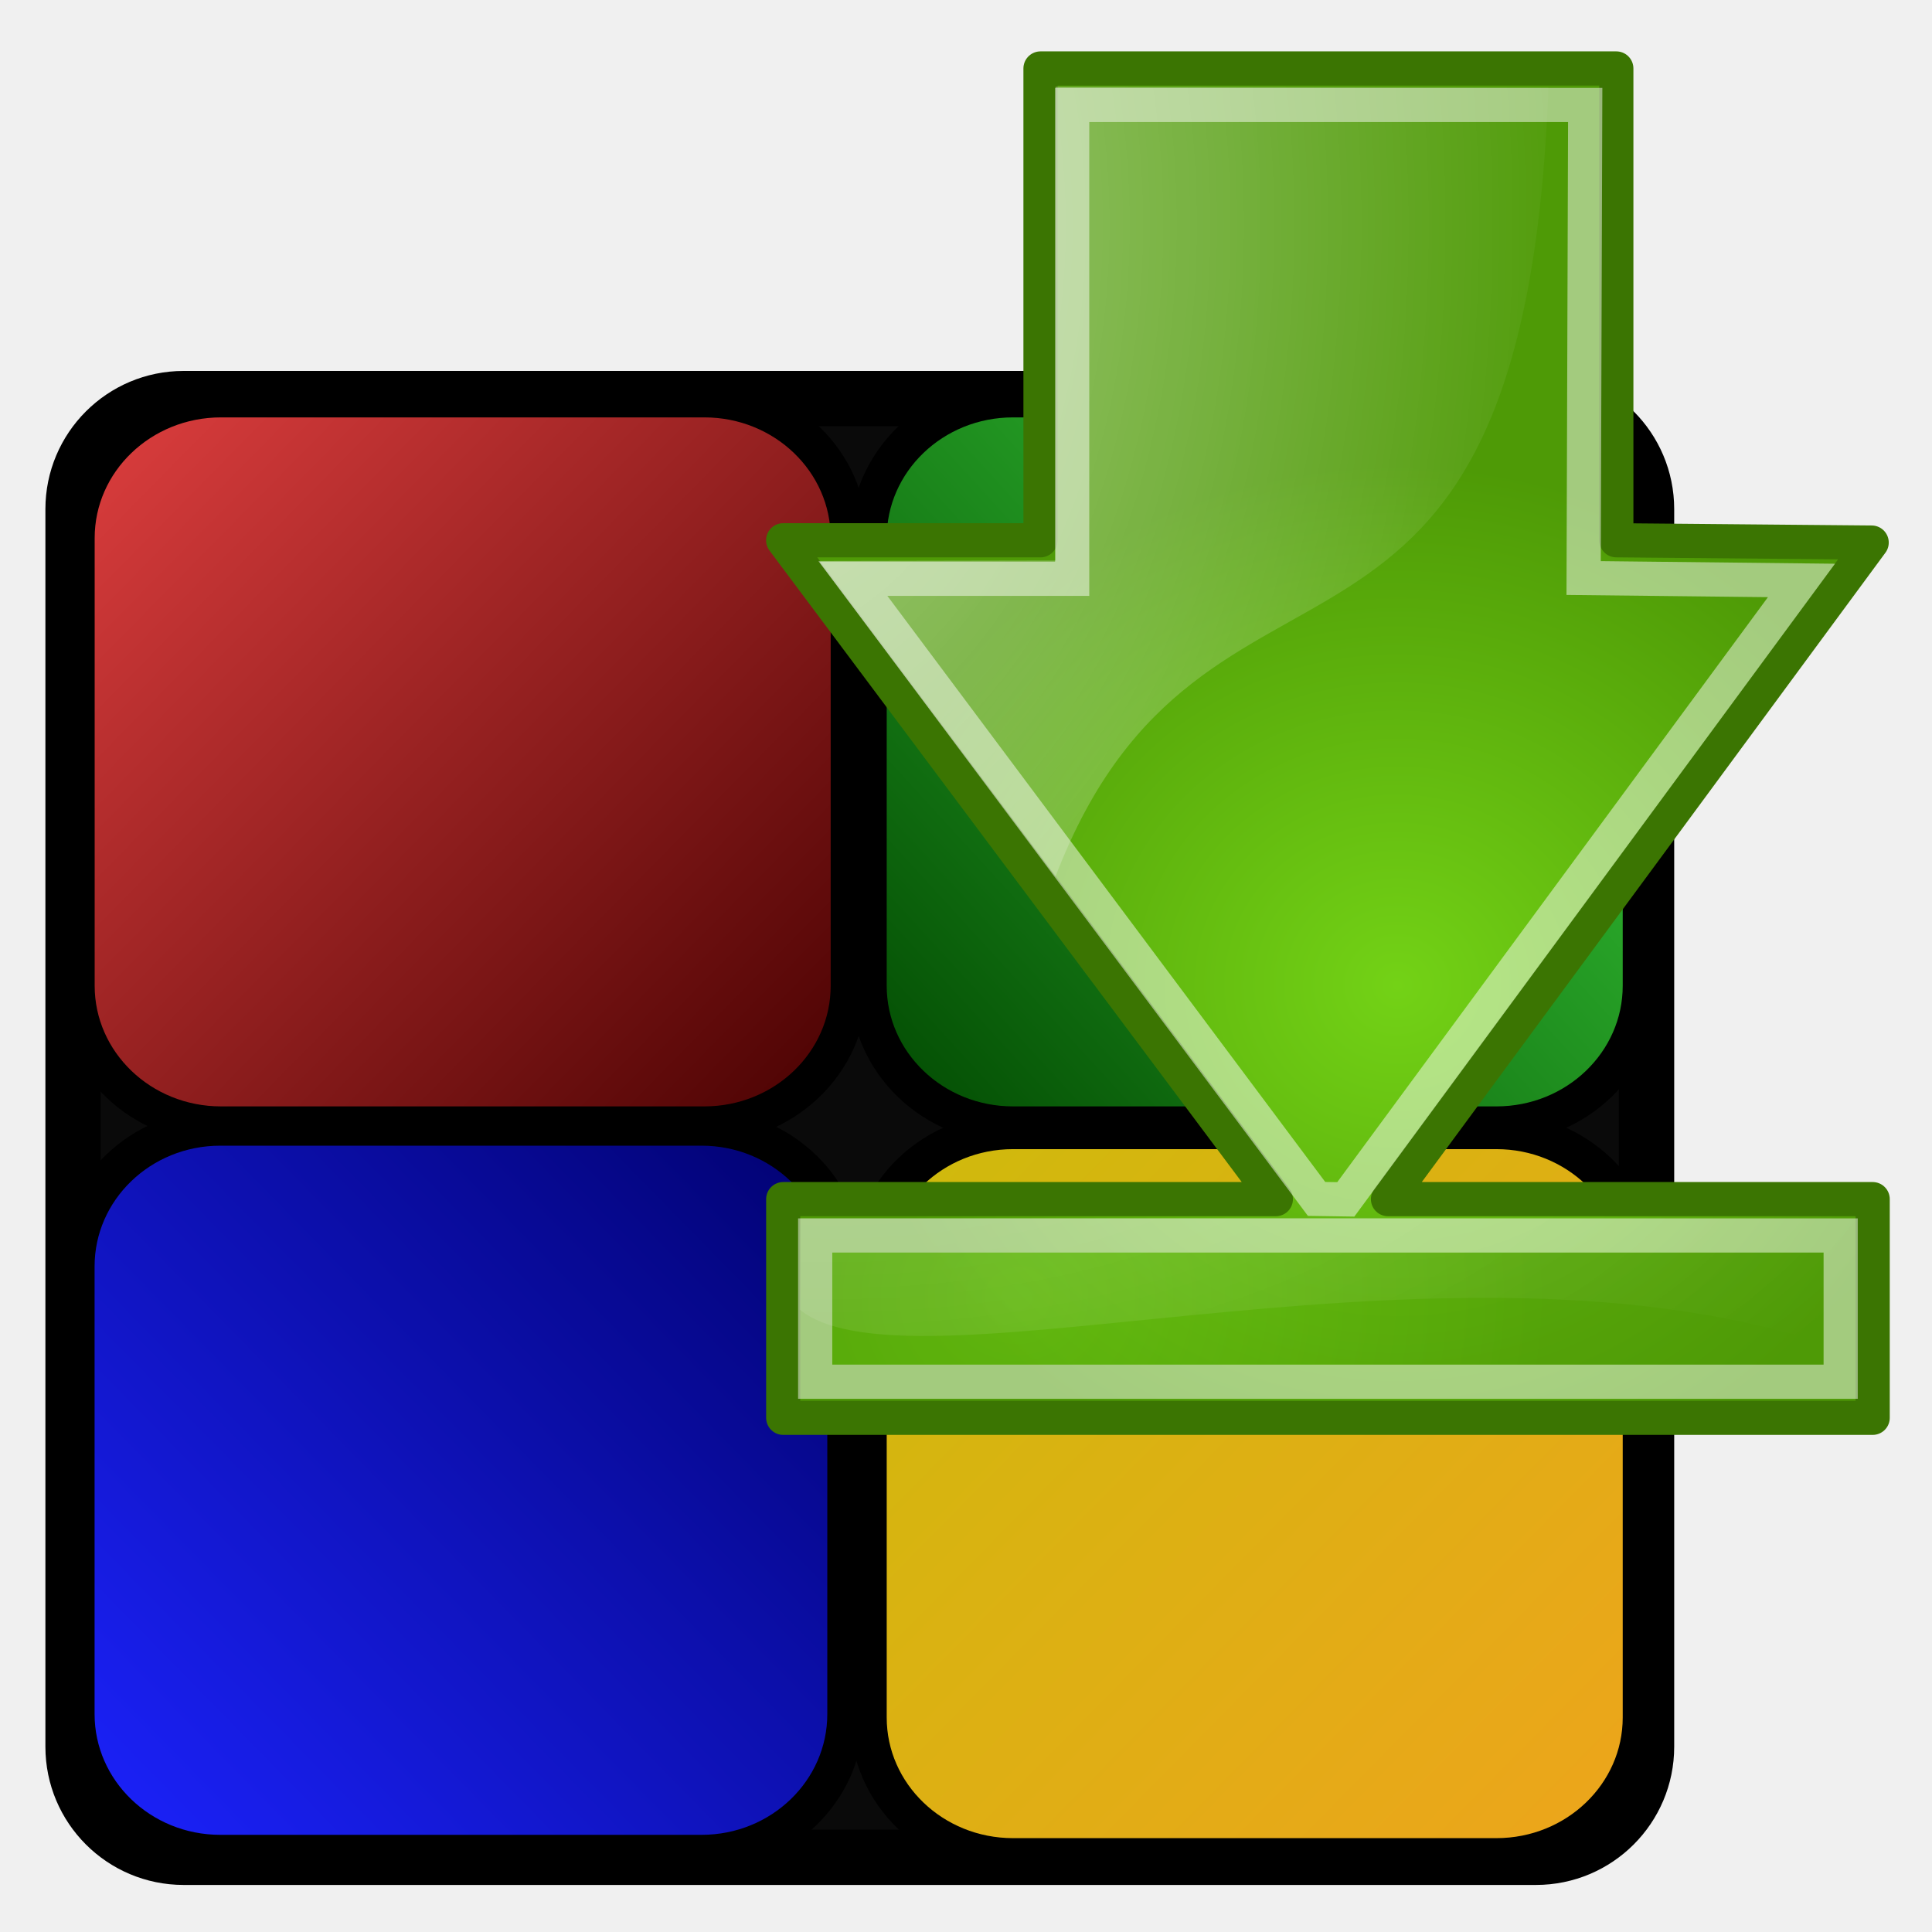
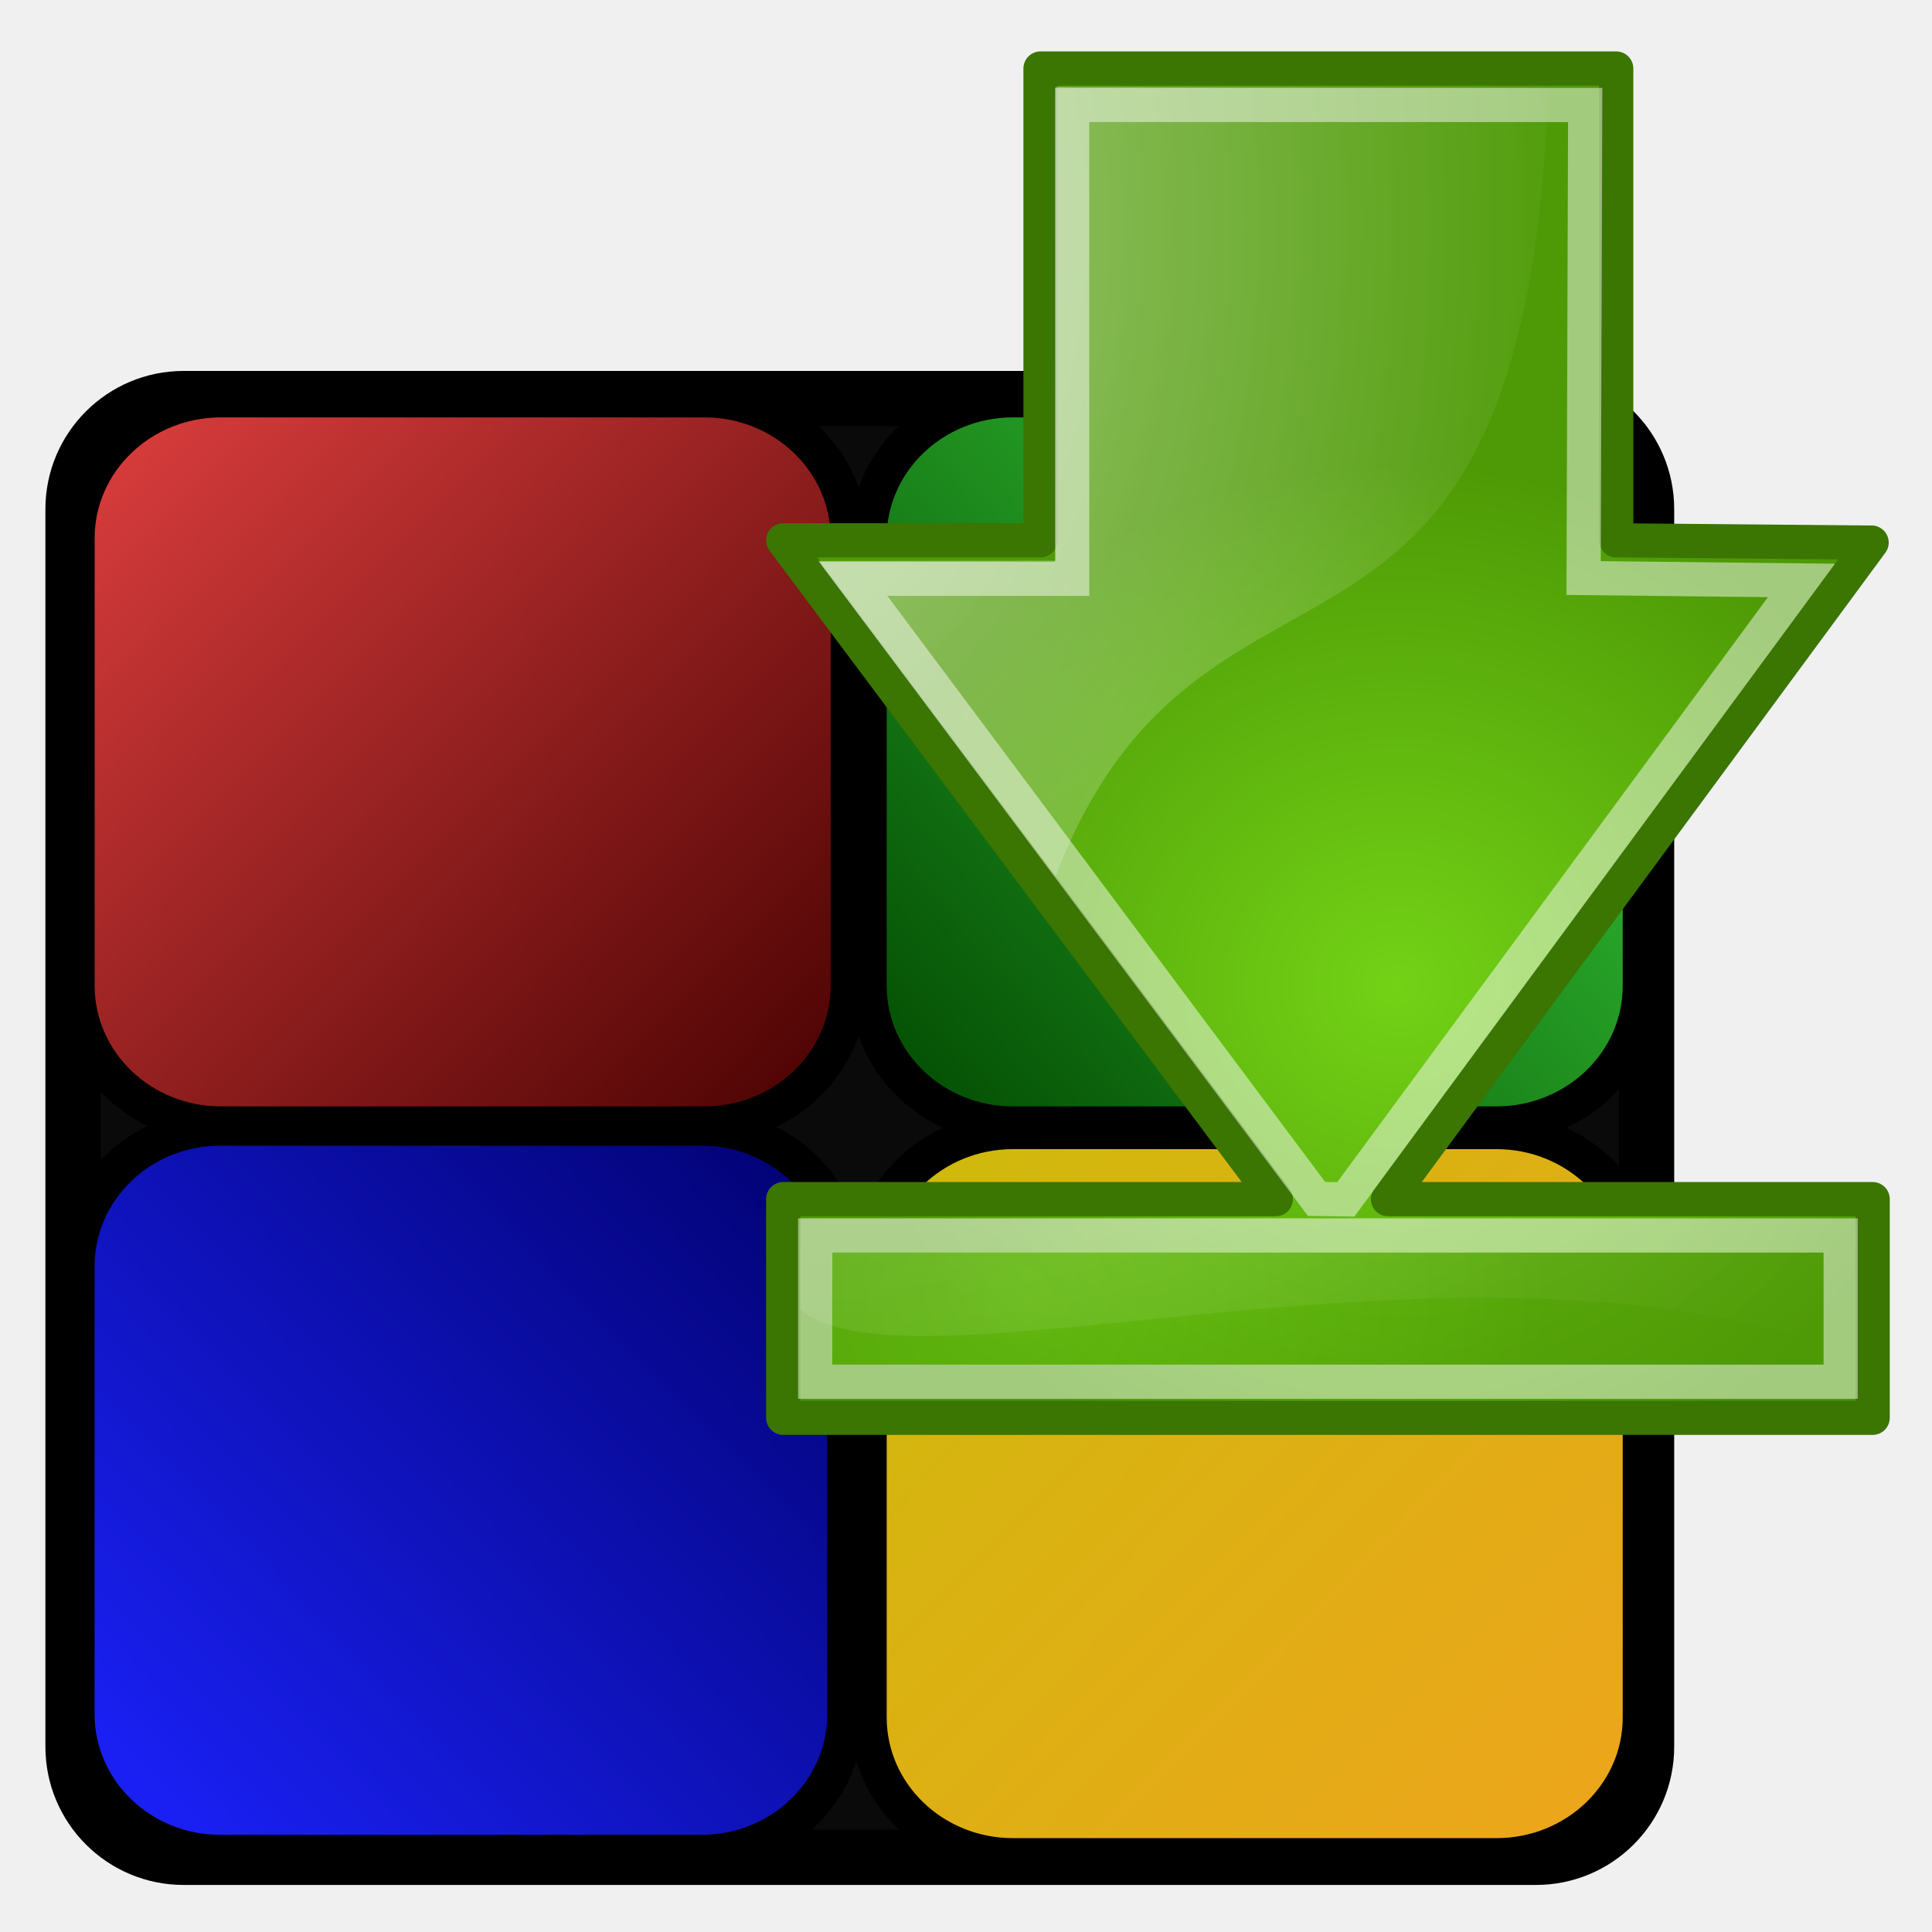
- <svg xmlns="http://www.w3.org/2000/svg" xmlns:xlink="http://www.w3.org/1999/xlink" id="svg3055" version="1.1" width="48" height="48">
-   <defs id="defs3059">
-     <linearGradient id="linearGradient3935">
-       <stop id="stop3937" offset="0" style="stop-color:#eea41c;stop-opacity:1;" />
-       <stop style="stop-color:#cdbb0b;stop-opacity:1;" offset="1" id="stop3939" />
+ <svg xmlns="http://www.w3.org/2000/svg" xmlns:xlink="http://www.w3.org/1999/xlink" width="48" height="48">
+   <defs>
+     <linearGradient id="d">
+       <stop offset="0" stop-color="#eea41c" />
+       <stop offset="1" stop-color="#cdbb0b" />
    </linearGradient>
-     <linearGradient id="linearGradient3912">
-       <stop id="stop3914" offset="0" style="stop-color:#1c23ff;stop-opacity:1;" />
-       <stop style="stop-color:#00006b;stop-opacity:1;" offset="1" id="stop3916" />
+     <linearGradient id="c">
+       <stop offset="0" stop-color="#1c23ff" />
+       <stop offset="1" stop-color="#00006b" />
    </linearGradient>
-     <linearGradient id="linearGradient3889">
-       <stop id="stop3891" offset="0" style="stop-color:#3cd33c;stop-opacity:1;" />
-       <stop style="stop-color:#004600;stop-opacity:1;" offset="1" id="stop3893" />
+     <linearGradient id="b">
+       <stop offset="0" stop-color="#3cd33c" />
+       <stop offset="1" stop-color="#004600" />
    </linearGradient>
-     <linearGradient id="linearGradient3841">
-       <stop style="stop-color:#d83c3c;stop-opacity:1;" offset="0" id="stop3843" />
-       <stop id="stop3849" offset="1" style="stop-color:#460000;stop-opacity:1;" />
+     <linearGradient id="a">
+       <stop offset="0" stop-color="#d83c3c" />
+       <stop offset="1" stop-color="#460000" />
    </linearGradient>
-     <linearGradient xlink:href="#linearGradient3841" id="linearGradient3853" x1="3.686" y1="3.597" x2="16.833" y2="16.19" gradientUnits="userSpaceOnUse" gradientTransform="matrix(1.396305,0,0,1.359687,-2.233475,5.975232)" />
-     <linearGradient y2="15.945" x2="2.358" y1="3.047" x1="16.817" gradientTransform="matrix(1.396305,0,0,1.359687,17.44379,5.975232)" gradientUnits="userSpaceOnUse" id="linearGradient3870" xlink:href="#linearGradient3889" />
-     <linearGradient y2="2.68" x2="16.894" y1="16.067" x1="2.953" gradientTransform="matrix(1.390214,0,0,1.359833,-2.216422,24.06986)" gradientUnits="userSpaceOnUse" id="linearGradient3870-8" xlink:href="#linearGradient3912" />
-     <linearGradient y2="2.497" x2="2.663" y1="16.129" x1="16.879" gradientTransform="matrix(1.396305,0,0,1.359687,17.4438,24.15513)" gradientUnits="userSpaceOnUse" id="linearGradient3870-7" xlink:href="#linearGradient3935" />
-     <radialGradient xlink:href="#linearGradient8650" id="radialGradient7994" cx="16.621" cy="-29.735" fx="16.621" fy="-29.735" r="16.5" gradientTransform="matrix(-1.636395,-4.8713254e-4,-1.9599535e-4,0.8311983,88.83762,55.35706)" gradientUnits="userSpaceOnUse" />
-     <linearGradient id="linearGradient8650">
-       <stop id="stop8652" offset="0" style="stop-color:#ffffff;stop-opacity:1;" />
-       <stop id="stop8654" offset="1" style="stop-color:#ffffff;stop-opacity:0;" />
+     <linearGradient xlink:href="#a" id="j" x1="3.686" y1="3.597" x2="16.833" y2="16.19" gradientUnits="userSpaceOnUse" gradientTransform="matrix(1.3963 0 0 1.35969 -2.233 5.975)" />
+     <linearGradient y2="15.945" x2="2.358" y1="3.047" x1="16.817" gradientTransform="matrix(1.3963 0 0 1.35969 17.444 5.975)" gradientUnits="userSpaceOnUse" id="k" xlink:href="#b" />
+     <linearGradient y2="2.68" x2="16.894" y1="16.067" x1="2.953" gradientTransform="matrix(1.39021 0 0 1.35983 -2.216 24.07)" gradientUnits="userSpaceOnUse" id="l" xlink:href="#c" />
+     <linearGradient y2="2.497" x2="2.663" y1="16.129" x1="16.879" gradientTransform="matrix(1.3963 0 0 1.35969 17.444 24.155)" gradientUnits="userSpaceOnUse" id="m" xlink:href="#d" />
+     <linearGradient id="e">
+       <stop offset="0" stop-color="#fff" />
+       <stop offset="1" stop-color="#fff" stop-opacity="0" />
    </linearGradient>
-     <radialGradient xlink:href="#linearGradient2309" id="radialGradient11961" cx="13.905" cy="36.436" fx="13.905" fy="36.436" r="16.506" gradientTransform="matrix(0.7458801,-0.00433695,0.00282431,0.717854,55.46913,11.02925)" gradientUnits="userSpaceOnUse" />
-     <linearGradient id="linearGradient2309">
-       <stop id="stop2311" offset="0" style="stop-color:#73d216" />
-       <stop id="stop2313" offset="1" style="stop-color:#4e9a06" />
+     <linearGradient id="f">
+       <stop offset="0" stop-color="#73d216" />
+       <stop offset="1" stop-color="#4e9a06" />
    </linearGradient>
-     <radialGradient xlink:href="#linearGradient8650" id="radialGradient10491" gradientUnits="userSpaceOnUse" gradientTransform="matrix(0,1.855895,1.162175,0,57.80811,-19.2088)" cx="15.987" cy="1.535" fx="15.987" fy="1.535" r="17.171" />
-     <radialGradient xlink:href="#linearGradient2309" id="radialGradient1441" gradientUnits="userSpaceOnUse" gradientTransform="matrix(0,0.7644198,-0.761175,0,90.25016,2.868474)" cx="34.664" cy="20.321" fx="34.664" fy="20.321" r="16.956" />
-     <linearGradient id="linearGradient3028">
-       <stop id="stop3030" offset="0" style="stop-color:#73d216" />
-       <stop id="stop3032" offset="1" style="stop-color:#4e9a06" />
+     <linearGradient id="g">
+       <stop offset="0" />
+       <stop offset="1" stop-opacity="0" />
    </linearGradient>
-     <radialGradient xlink:href="#linearGradient8662" id="radialGradient1444" gradientUnits="userSpaceOnUse" gradientTransform="matrix(1,0,0,0.536723,0,16.87306)" cx="24.837" cy="36.421" fx="24.837" fy="36.421" r="15.645" />
-     <linearGradient id="linearGradient8662">
-       <stop id="stop8664" offset="0" style="stop-color:#000000;stop-opacity:1;" />
-       <stop id="stop8666" offset="1" style="stop-color:#000000;stop-opacity:0;" />
+     <radialGradient xlink:href="#h" id="q" cx="16.621" cy="-29.735" fx="16.621" fy="-29.735" r="16.5" gradientTransform="matrix(-1.74609 -.00049 -.0002 .83053 49.71 50.446)" gradientUnits="userSpaceOnUse" />
+     <linearGradient id="h">
+       <stop offset="0" stop-color="#fff" />
+       <stop offset="1" stop-color="#fff" stop-opacity="0" />
    </linearGradient>
-     <radialGradient r="15.645" fy="36.421" fx="24.837" cy="36.421" cx="24.837" gradientTransform="matrix(1,0,0,0.536723,0,16.87306)" gradientUnits="userSpaceOnUse" id="radialGradient3044" xlink:href="#linearGradient8662" />
-     <radialGradient xlink:href="#linearGradient8650-8" id="radialGradient7994-5" cx="16.621" cy="-29.735" fx="16.621" fy="-29.735" r="16.5" gradientTransform="matrix(-1.746086,-4.8674368e-4,-2.0913341e-4,0.8305347,49.71042,50.44624)" gradientUnits="userSpaceOnUse" />
-     <linearGradient id="linearGradient8650-8">
-       <stop id="stop8652-4" offset="0" style="stop-color:#ffffff;stop-opacity:1;" />
-       <stop id="stop8654-6" offset="1" style="stop-color:#ffffff;stop-opacity:0;" />
+     <radialGradient xlink:href="#i" id="p" cx="13.905" cy="36.436" fx="13.905" fy="36.436" r="16.506" gradientTransform="matrix(.79588 -.00433 .00301 .71728 14.105 6.154)" gradientUnits="userSpaceOnUse" />
+     <linearGradient id="i">
+       <stop offset="0" stop-color="#73d216" />
+       <stop offset="1" stop-color="#4e9a06" />
    </linearGradient>
-     <radialGradient xlink:href="#linearGradient2309-0" id="radialGradient11961-3" cx="13.905" cy="36.436" fx="13.905" fy="36.436" r="16.506" gradientTransform="matrix(0.7958783,-0.00433349,0.00301363,0.717281,14.10515,6.153811)" gradientUnits="userSpaceOnUse" />
-     <linearGradient id="linearGradient2309-0">
-       <stop id="stop2311-2" offset="0" style="stop-color:#73d216" />
-       <stop id="stop2313-2" offset="1" style="stop-color:#4e9a06" />
-     </linearGradient>
-     <radialGradient xlink:href="#linearGradient8650-8" id="radialGradient10491-4" gradientUnits="userSpaceOnUse" gradientTransform="matrix(0,1.854413,1.240079,0,16.60092,-24.0601)" cx="15.987" cy="1.535" fx="15.987" fy="1.535" r="17.171" />
-     <radialGradient xlink:href="#linearGradient2309-0" id="radialGradient1441-0" gradientUnits="userSpaceOnUse" gradientTransform="matrix(0,0.7644198,-0.761175,0,90.25016,2.868474)" cx="34.664" cy="20.321" fx="34.664" fy="20.321" r="16.956" />
-     <linearGradient id="linearGradient3973">
-       <stop id="stop3975" offset="0" style="stop-color:#73d216" />
-       <stop id="stop3977" offset="1" style="stop-color:#4e9a06" />
-     </linearGradient>
-     <radialGradient r="16.956" fy="20.321" fx="34.664" cy="20.321" cx="34.664" gradientTransform="matrix(0,0.7638096,-0.8121984,0,51.21765,-2.00045)" gradientUnits="userSpaceOnUse" id="radialGradient3984" xlink:href="#linearGradient2309-0" />
+     <radialGradient xlink:href="#h" id="o" gradientUnits="userSpaceOnUse" gradientTransform="matrix(0 1.85441 1.24008 0 16.6 -24.06)" cx="15.987" cy="1.535" fx="15.987" fy="1.535" r="17.171" />
+     <radialGradient r="16.956" fy="20.321" fx="34.664" cy="20.321" cx="34.664" gradientTransform="matrix(0 .76381 -.8122 0 51.218 -2)" gradientUnits="userSpaceOnUse" id="n" xlink:href="#i" />
  </defs>
-   <rect style="fill:#0a0a0a;fill-opacity:1;stroke:#000000;stroke-width:1.374;stroke-opacity:1" id="rect3065" width="39.093" height="36.241" x="1.815" y="9.903" rx="2.747" ry="2.747" />
-   <rect style="fill:url(#linearGradient3853);fill-opacity:1;stroke:#000000;stroke-width:0.908;stroke-miterlimit:4;stroke-opacity:1;stroke-dasharray:none" id="rect3835" width="19.194" height="18.026" x="1.898" y="9.916" rx="3.592" ry="3.452" />
-   <rect style="fill:url(#linearGradient3870);fill-opacity:1;stroke:#000000;stroke-width:0.908;stroke-miterlimit:4;stroke-opacity:1;stroke-dasharray:none" id="rect3835-0" width="19.194" height="18.026" x="21.576" y="9.916" rx="3.592" ry="3.452" />
-   <rect style="fill:url(#linearGradient3870-8);fill-opacity:1;stroke:#000000;stroke-width:0.906;stroke-miterlimit:4;stroke-opacity:1;stroke-dasharray:none" id="rect3835-7" width="19.11" height="18.028" x="1.897" y="28.011" rx="3.576" ry="3.453" />
-   <rect style="fill:url(#linearGradient3870-7);fill-opacity:1;stroke:#000000;stroke-width:0.908;stroke-miterlimit:4;stroke-opacity:1;stroke-dasharray:none" id="rect3835-76" width="19.194" height="18.026" x="21.576" y="28.096" rx="3.592" ry="3.452" />
-   <g id="layer1" />
-   <g id="layer2">
-     <path style="color:#000000;fill:url(#radialGradient3984);fill-opacity:1;fill-rule:evenodd;stroke:#3b7502;stroke-width:0.849;stroke-linecap:round;stroke-linejoin:round;stroke-miterlimit:10;stroke-opacity:1;stroke-dasharray:none;stroke-dashoffset:0;marker:none;visibility:visible;display:inline;overflow:visible" d="m 46.526,35.225 0,-5.433 -12.042,0 12.017,-16.312 -6.344,-0.057 0,-11.722 -14.306,0 0,11.722 -6.394,0 12.241,16.369 -12.239,0 0,5.433 27.067,0 z" id="path10479" />
-     <path id="path8645" d="m 20.331,13.938 5.897,-0.011 -0.002,-11.772 12.244,0.008 C 37.856,18.782 29.933,12.124 26.223,21.777 L 20.331,13.938 z" style="opacity:0.508;color:#000000;fill:url(#radialGradient10491-4);fill-opacity:1;fill-rule:evenodd;stroke:none;stroke-width:1;marker:none;visibility:visible;display:inline;overflow:visible" />
-     <path style="opacity:0.481;color:#000000;fill:none;stroke:#ffffff;stroke-width:0.849;stroke-linecap:butt;stroke-linejoin:miter;stroke-miterlimit:10;stroke-opacity:1;stroke-dasharray:none;stroke-dashoffset:0;marker:none;visibility:visible;display:inline;overflow:visible" d="m 39.384,2.608 -12.746,0 0,11.772 -5.439,0 11.511,15.407 0.726,0.011 11.321,-15.377 -5.412,-0.06 0.039,-11.753 z" id="path10496" />
-     <rect style="opacity:0.481;fill:url(#radialGradient11961-3);fill-opacity:1;fill-rule:evenodd;stroke:#ffffff;stroke-width:0.849;stroke-linecap:butt;stroke-linejoin:miter;stroke-miterlimit:4;stroke-opacity:1;stroke-dasharray:none;stroke-dashoffset:0" id="rect2163" width="25.478" height="3.633" x="20.253" y="30.695" />
-     <path style="opacity:0.176;fill:url(#radialGradient7994-5);fill-opacity:1;fill-rule:evenodd;stroke:none" d="M 46.127,33.672 C 36.525,30 22.719,34.849 19.872,32.538 l 0.012,-2.271 26.243,-0.021 0,3.426 z" id="path5072" />
-   </g>
+   <rect width="39.093" height="36.241" x="1.815" y="9.903" rx="2.747" ry="2.747" fill="#0a0a0a" stroke="#000" stroke-width="1.374" />
+   <rect width="19.194" height="18.026" x="1.898" y="9.916" rx="3.592" ry="3.452" fill="url(#j)" stroke="#000" stroke-width=".908" />
+   <rect width="19.194" height="18.026" x="21.576" y="9.916" rx="3.592" ry="3.452" fill="url(#k)" stroke="#000" stroke-width=".908" />
+   <rect width="19.11" height="18.028" x="1.897" y="28.011" rx="3.576" ry="3.453" fill="url(#l)" stroke="#000" stroke-width=".906" />
+   <rect width="19.194" height="18.026" x="21.576" y="28.096" rx="3.592" ry="3.452" fill="url(#m)" stroke="#000" stroke-width=".908" />
+   <path style="marker:none" d="M46.526 35.225v-5.433H34.484L46.5 13.48l-6.345-.056V1.702H25.851v11.722h-6.394l12.24 16.368H19.458v5.433h27.068z" color="#000" fill="url(#n)" fill-rule="evenodd" stroke="#3b7502" stroke-width=".849" stroke-linecap="round" stroke-linejoin="round" stroke-miterlimit="10" overflow="visible" />
+   <path d="M20.331 13.938l5.897-.01-.002-11.772 12.243.008c-.613 16.618-8.536 9.96-12.246 19.613l-5.892-7.839z" style="marker:none" opacity=".508" color="#000" fill="url(#o)" fill-rule="evenodd" overflow="visible" />
+   <path style="marker:none" d="M39.384 2.608H26.638V14.38h-5.439l11.51 15.407.727.011 11.321-15.377-5.412-.06.039-11.753z" opacity=".481" color="#000" fill="none" stroke="#fff" stroke-width=".849" stroke-miterlimit="10" overflow="visible" />
+   <path opacity=".481" fill="url(#p)" fill-rule="evenodd" stroke="#fff" stroke-width=".849" d="M20.253 30.695h25.478v3.633H20.253z" />
+   <path d="M46.127 33.672C36.525 30 22.72 34.849 19.872 32.538l.013-2.27 26.242-.022v3.426z" opacity=".176" fill="url(#q)" fill-rule="evenodd" />
</svg>
